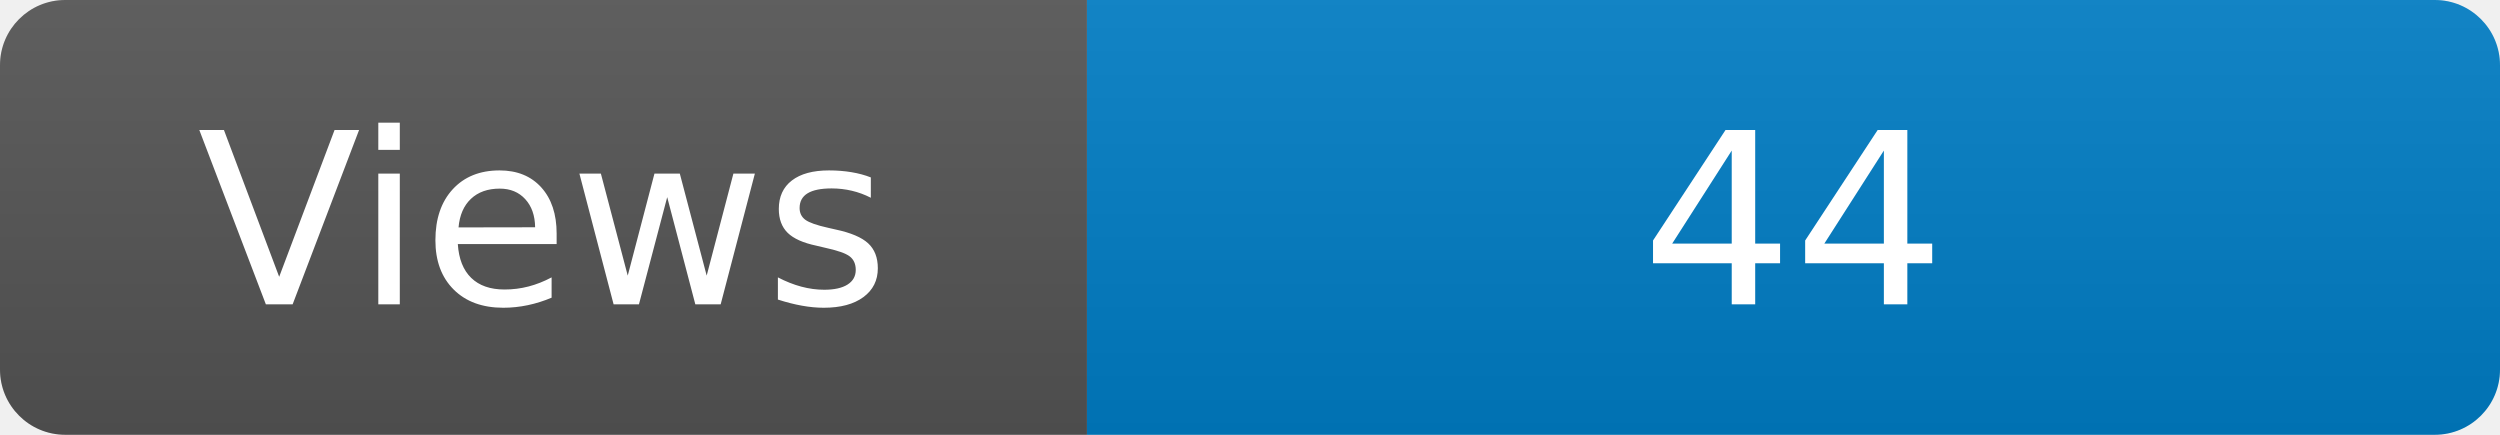
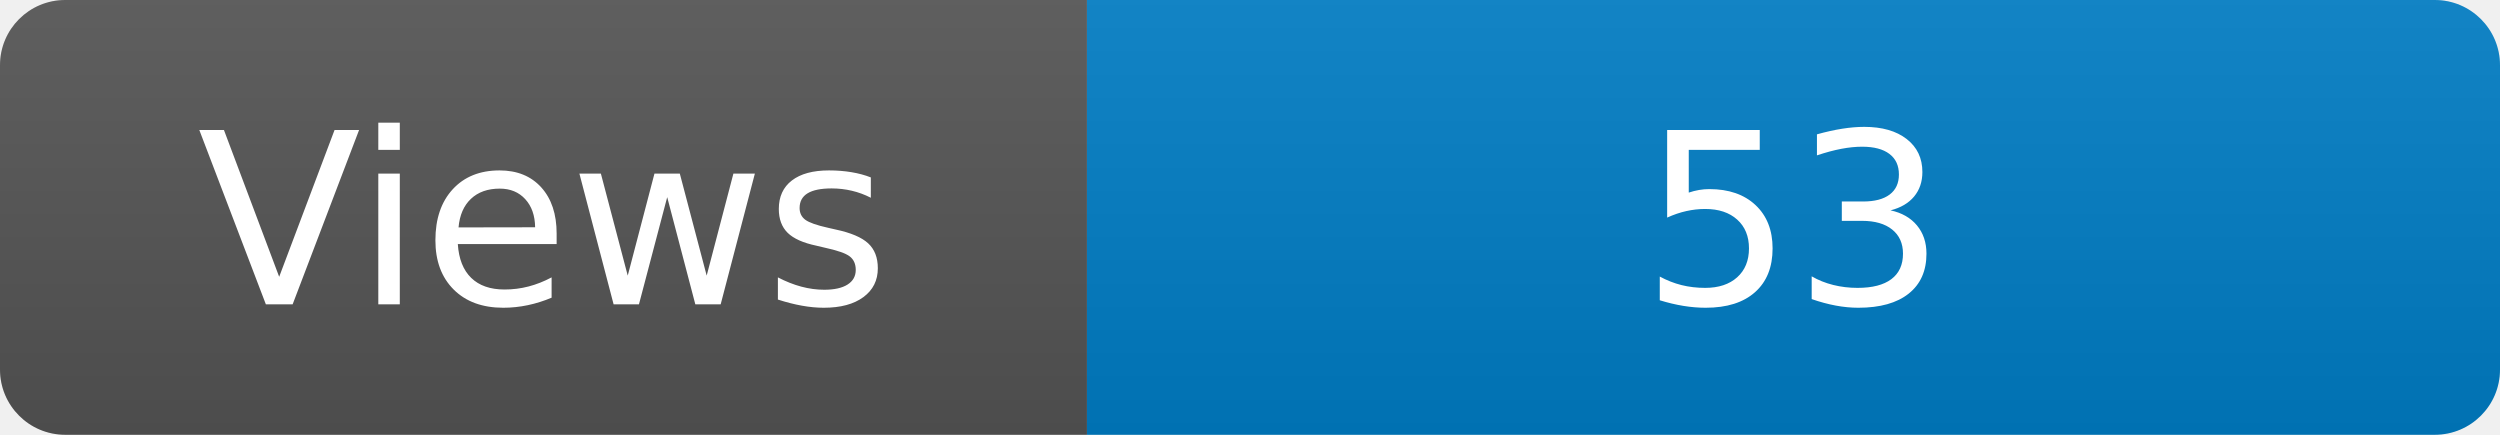
<svg xmlns="http://www.w3.org/2000/svg" width="115" height="20" role="img" aria-label="Maintained?: yes">
  <linearGradient id="s" x2="0" y2="100%">
    <stop offset="0" stop-color="#bbb" stop-opacity=".1" />
    <stop offset="1" stop-opacity=".1" />
  </linearGradient>
  <clipPath id="r">
    <rect width="115" height="20" rx="3" fill="#fff" />
  </clipPath>
  <g clip-path="url(#r)">
    <rect width="50" height="20" fill="#555" />
    <rect x="50" width="160" height="20" fill="#007ec6" />
    <rect width="115" height="20" fill="url(#s)" />
  </g>
  <g fill="#fff" text-anchor="middle" font-family="Verdana,Geneva,DejaVu Sans,sans-serif" font-size="110">
    <text x="250" y="140" transform="scale(.1)" fill="#fff">Views</text>
-     <text x="825" y="140" transform="scale(.1)" fill="#fff">44</text>
+     <text x="825" y="140" transform="scale(.1)" fill="#fff">53</text>
  </g>
</svg>
